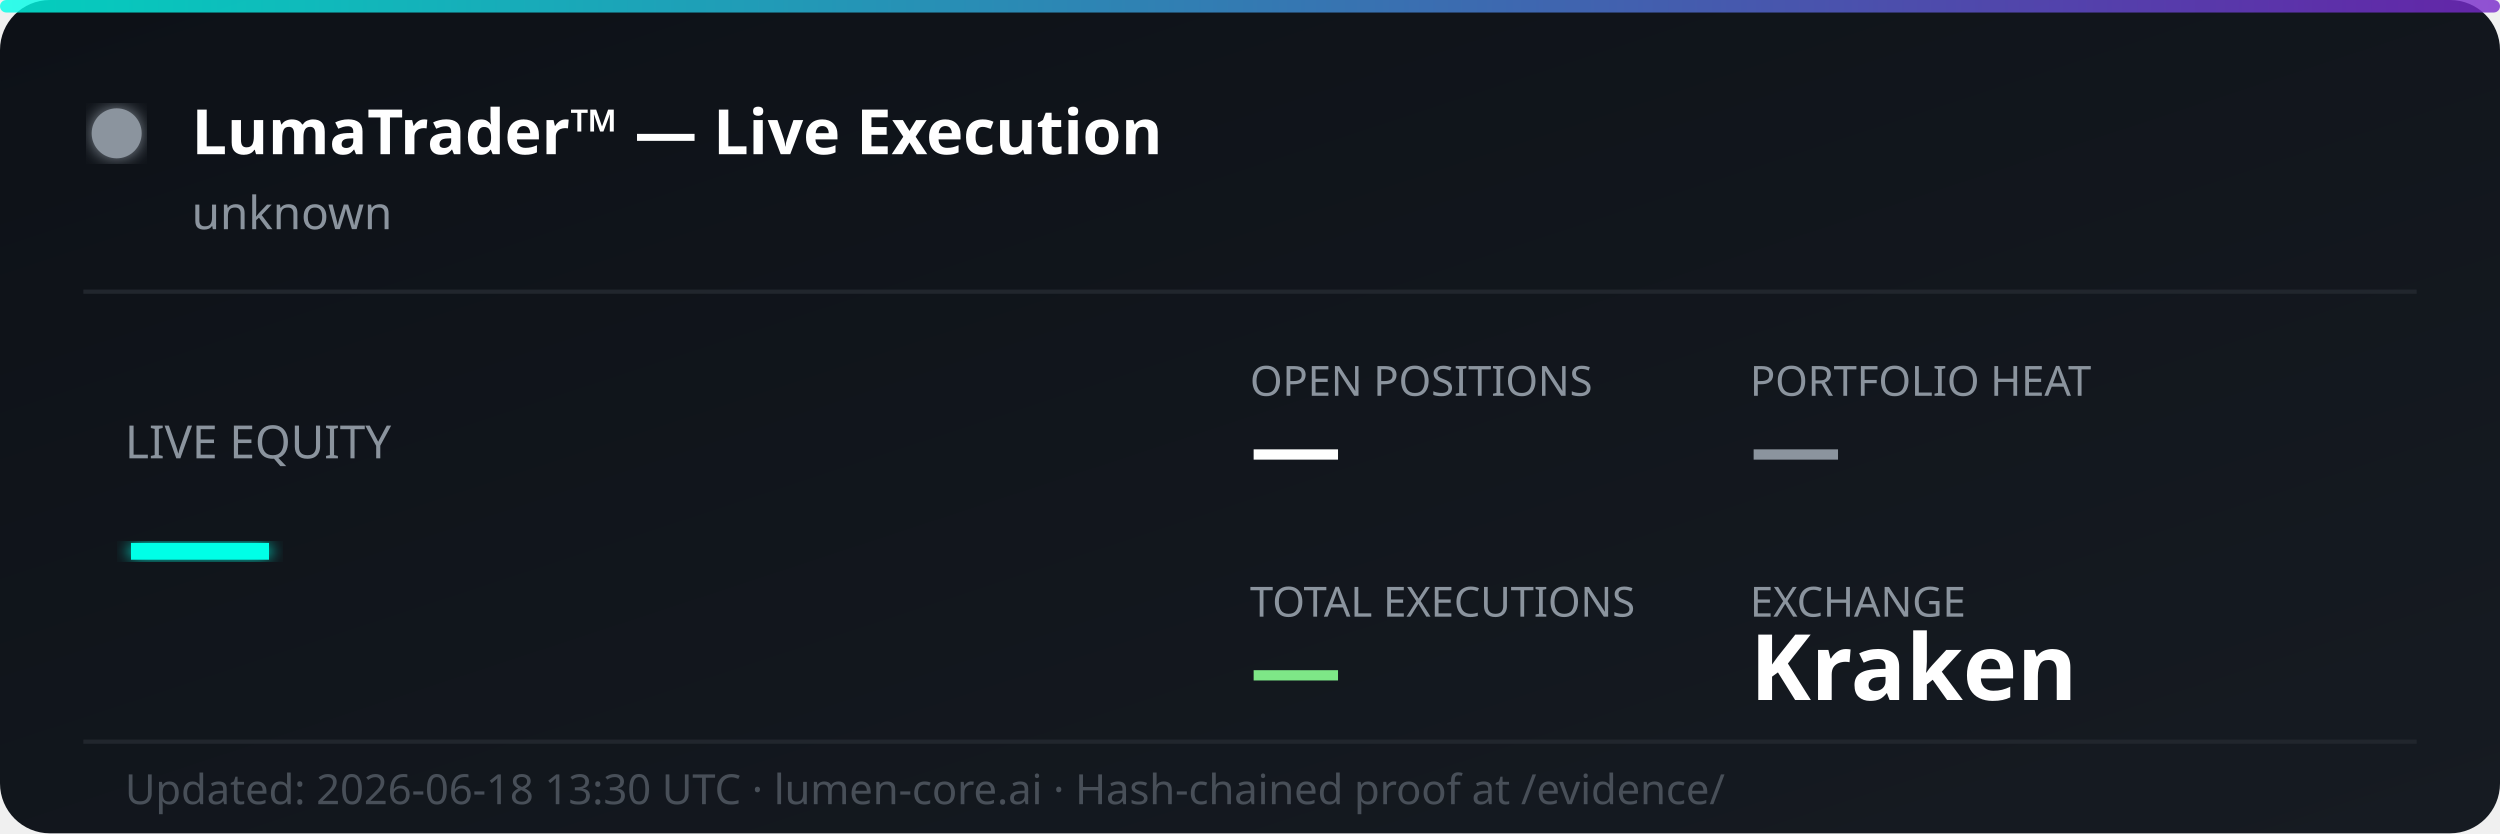
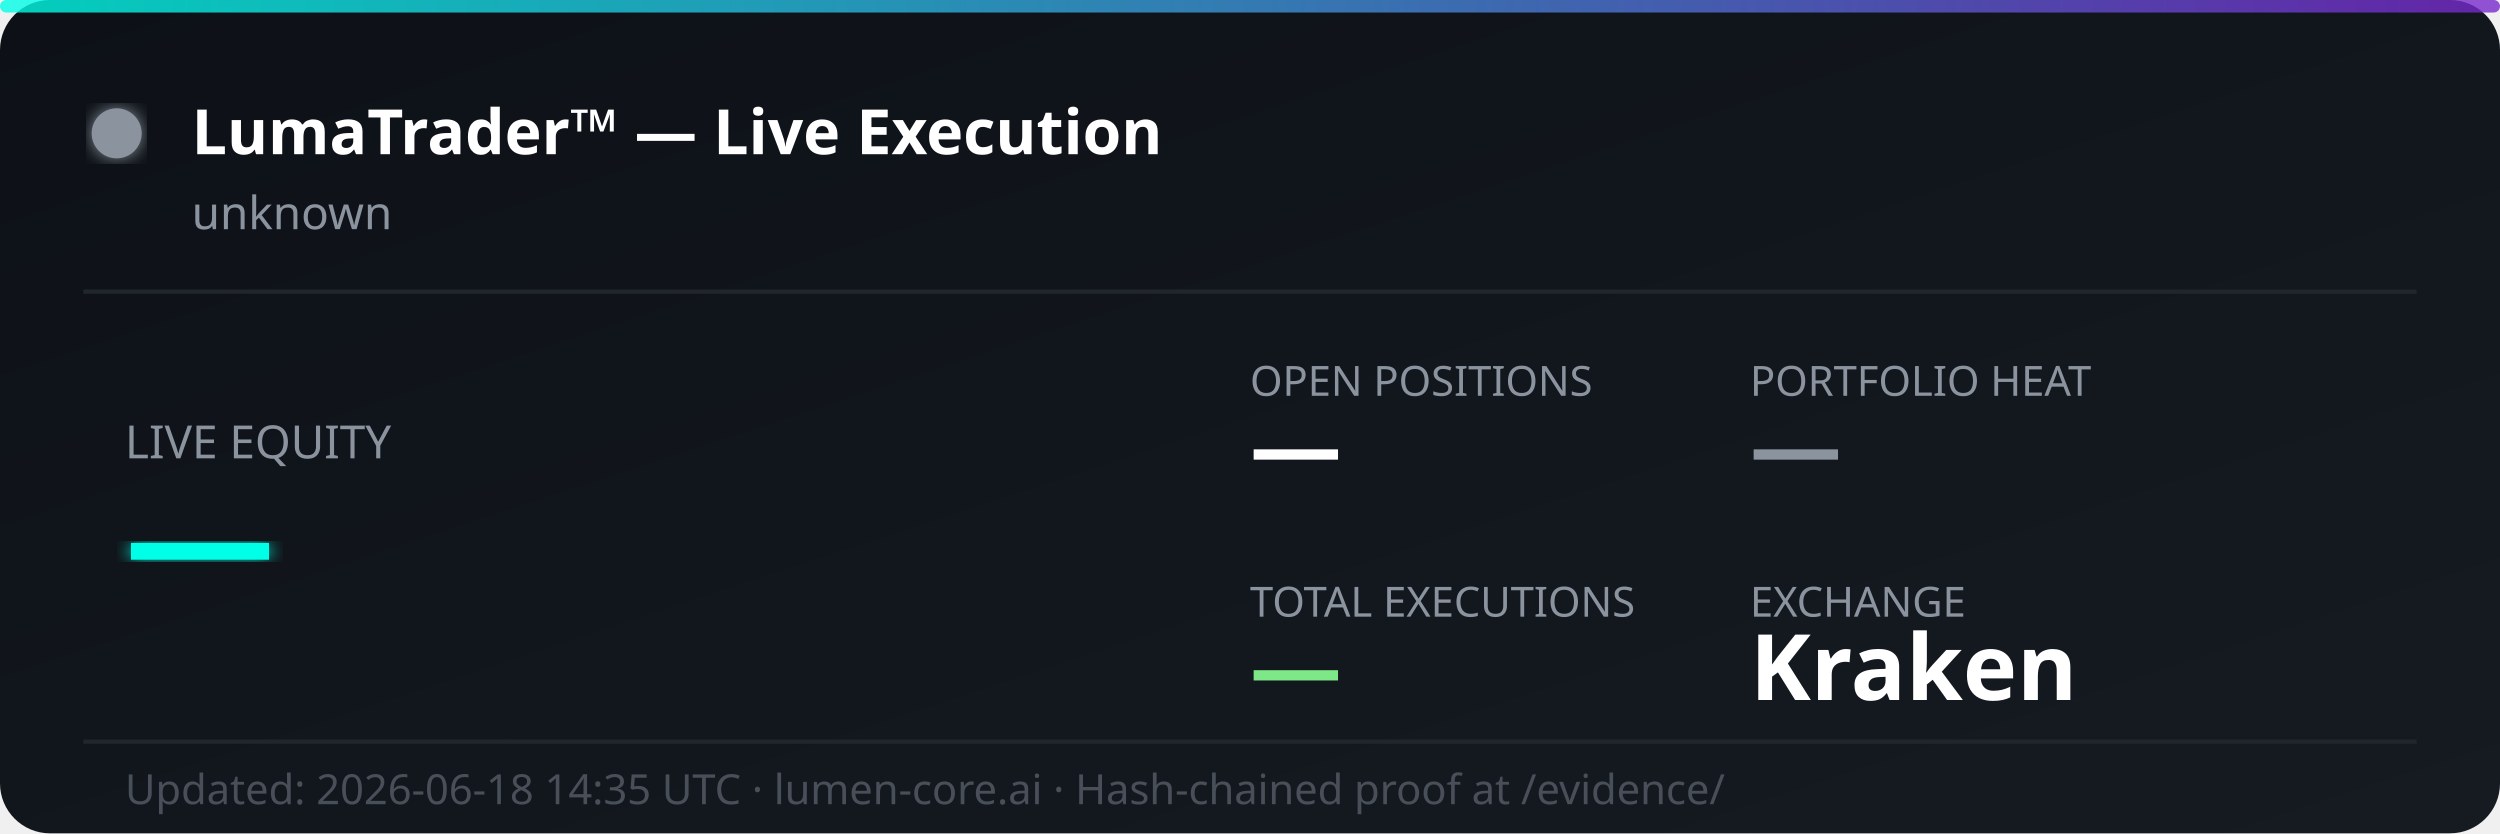
<svg xmlns="http://www.w3.org/2000/svg" width="600" height="200" viewBox="0 0 600 200" fill="none">
  <defs>
    <linearGradient id="bg" x1="0%" y1="0%" x2="100%" y2="100%">
      <stop offset="0%" style="stop-color:#0d1117;stop-opacity:1" />
      <stop offset="100%" style="stop-color:#161b22;stop-opacity:1" />
    </linearGradient>
    <linearGradient id="accent" x1="0%" y1="0%" x2="100%" y2="0%">
      <stop offset="0%" style="stop-color:#00ffe7;stop-opacity:0.8" />
      <stop offset="100%" style="stop-color:#7928ca;stop-opacity:0.8" />
    </linearGradient>
    <filter id="glow">
      <feGaussianBlur stdDeviation="2" result="coloredBlur" />
      <feMerge>
        <feMergeNode in="coloredBlur" />
        <feMergeNode in="SourceGraphic" />
      </feMerge>
    </filter>
  </defs>
  <rect width="600" height="200" rx="12" fill="url(#bg)" />
  <rect width="600" height="3" rx="1.5" fill="url(#accent)" />
  <circle cx="28" cy="32" r="6" fill="#8b949e" filter="url(#glow)">
    <animate attributeName="opacity" values="1;0.3;1" dur="2s" repeatCount="indefinite" />
  </circle>
  <text x="46" y="37" font-family="'Segoe UI', system-ui, sans-serif" font-size="15" font-weight="700" fill="#ffffff">LumaTrader™ — Live Execution</text>
  <text x="46" y="55" font-family="'Segoe UI', system-ui, sans-serif" font-size="11" fill="#8b949e">unknown</text>
  <line x1="20" y1="70" x2="580" y2="70" stroke="#21262d" stroke-width="1" />
  <text x="30" y="110" font-family="'Segoe UI', system-ui, sans-serif" font-size="11" fill="#8b949e">LIVE EQUITY</text>
  <text x="30" y="142" font-family="'Segoe UI', system-ui, sans-serif" font-size="36" font-weight="800" fill="#00ffe7" filter="url(#glow)">—</text>
  <text x="300" y="95" font-family="'Segoe UI', system-ui, sans-serif" font-size="10" fill="#8b949e">OPEN POSITIONS</text>
  <text x="300" y="115" font-family="'Segoe UI', system-ui, sans-serif" font-size="22" font-weight="700" fill="#ffffff">—</text>
  <text x="420" y="95" font-family="'Segoe UI', system-ui, sans-serif" font-size="10" fill="#8b949e">PORTFOLIO HEAT</text>
  <text x="420" y="115" font-family="'Segoe UI', system-ui, sans-serif" font-size="22" font-weight="700" fill="#8b949e">—</text>
  <text x="300" y="148" font-family="'Segoe UI', system-ui, sans-serif" font-size="10" fill="#8b949e">TOTAL EXECUTIONS</text>
  <text x="300" y="168" font-family="'Segoe UI', system-ui, sans-serif" font-size="22" font-weight="700" fill="#7ee787">—</text>
  <text x="420" y="148" font-family="'Segoe UI', system-ui, sans-serif" font-size="10" fill="#8b949e">EXCHANGE</text>
  <text x="420" y="168" font-family="'Segoe UI', system-ui, sans-serif" font-size="22" font-weight="700" fill="#ffffff">Kraken</text>
  <line x1="20" y1="178" x2="580" y2="178" stroke="#21262d" stroke-width="1" />
-   <text x="30" y="193" font-family="'Segoe UI', system-ui, sans-serif" font-size="10" fill="#484f58">Updated: 2026-06-18 13:30 UTC · lumen-core.ai · Hash-chained proof at /evidence/</text>
+   <text x="30" y="193" font-family="'Segoe UI', system-ui, sans-serif" font-size="10" fill="#484f58">Updated: 2026-06-18 14:35 UTC · lumen-core.ai · Hash-chained proof at /evidence/</text>
</svg>
